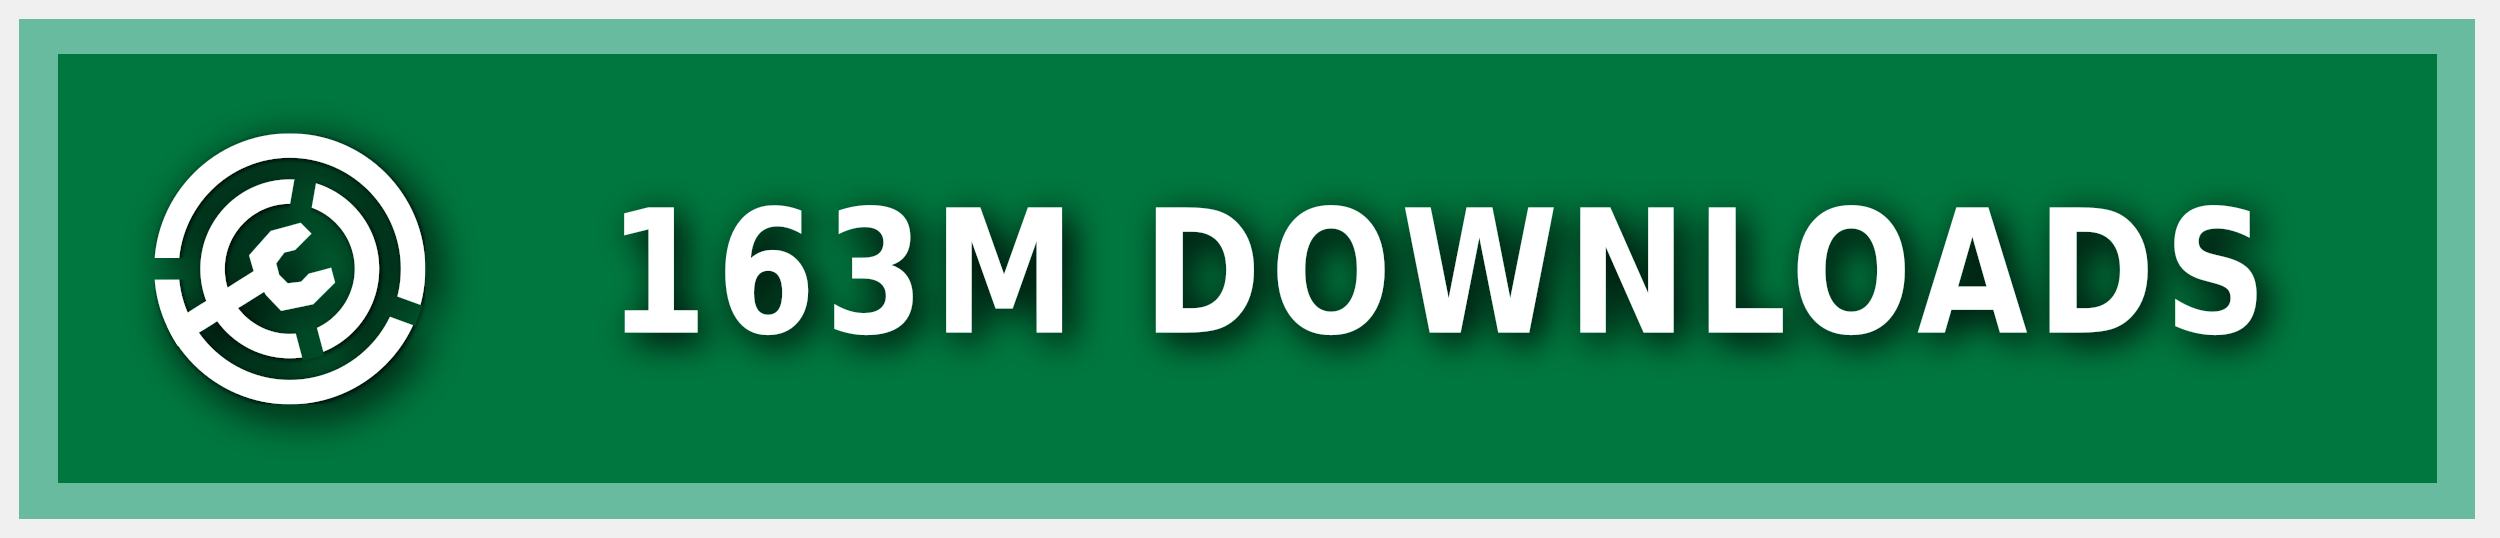
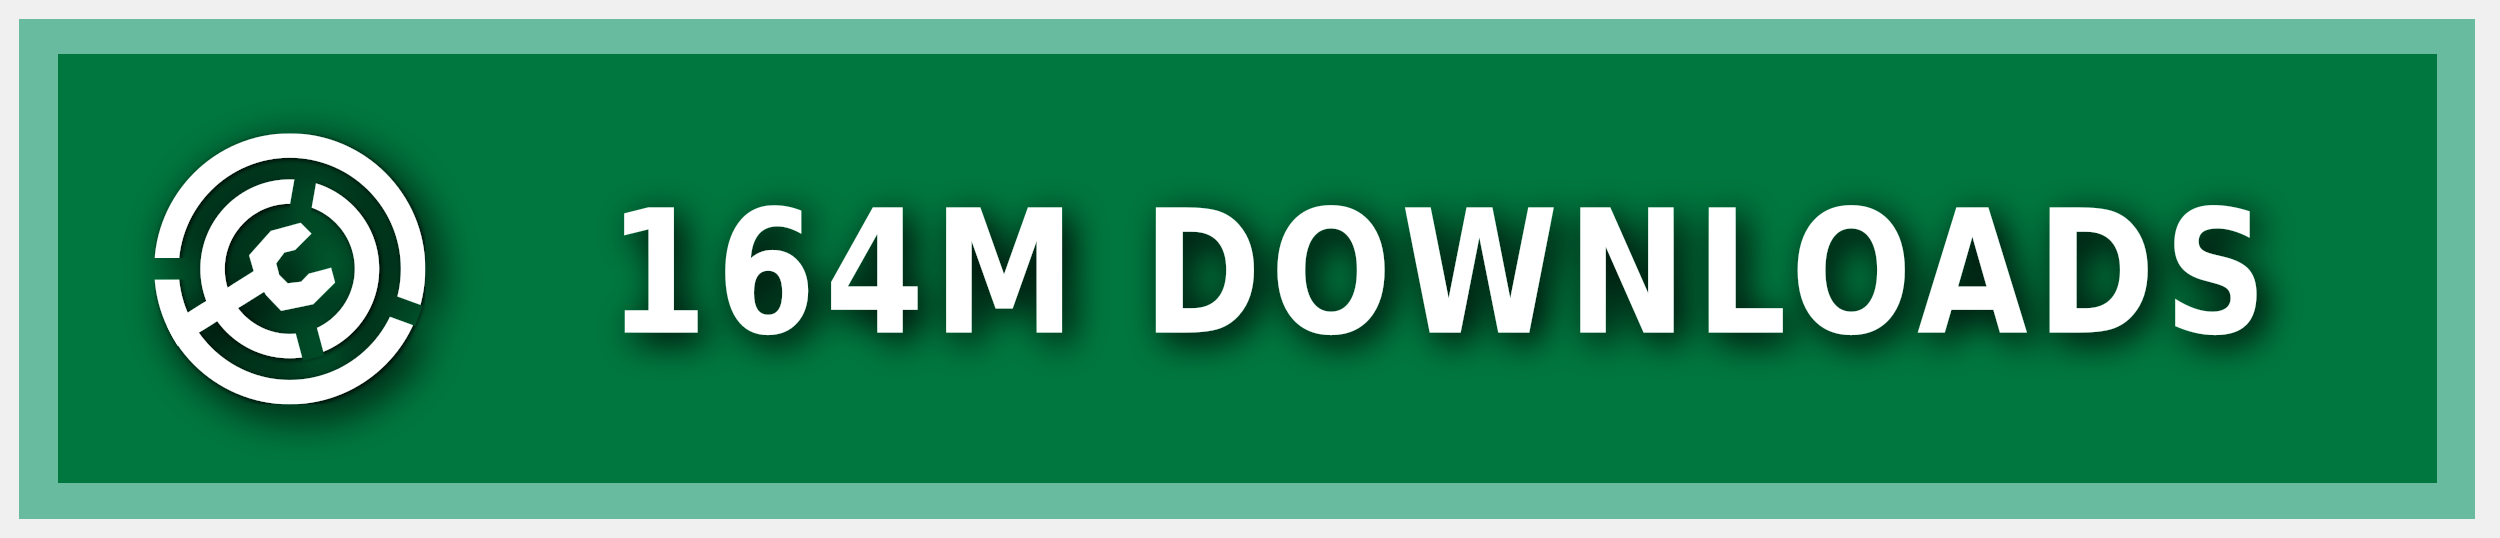
<svg xmlns="http://www.w3.org/2000/svg" xmlns:ns1="https://boxy-svg.com" width="200" height="43" viewBox="0 0 140 30" role="img" aria-label="MODRINTH">
  <style> g:not(.noshadow) { filter: drop-shadow(0.5px 0.5px 1.0px black); } </style>
  <defs>
    <ns1:guide x="121.656" y="10.118" angle="90" />
    <ns1:guide x="127.198" y="17.628" angle="90" />
    <ns1:guide x="8.199" y="-3.08" angle="0" />
    <ns1:guide x="20.449" y="-4.101" angle="0" />
    <ns1:guide x="121.656" y="10.118" angle="90" />
    <ns1:guide x="127.198" y="17.628" angle="90" />
    <ns1:guide x="8.199" y="-3.08" angle="0" />
    <ns1:guide x="20.449" y="-4.101" angle="0" />
  </defs>
  <g class="noshadow" shape-rendering="crispEdges" style="" transform="matrix(1.074564, 0, 0, 1, 0, 0)">
    <rect x="1" y="1" width="128" height="28" style="fill: #00954E;" />
    <rect x="1" y="1" width="128" height="28" style="fill: rgba(0, 0, 0, 0.2);" />
    <rect x="2" y="2" width="126" height="26" style="fill: none; stroke-width:2px; stroke: rgba(211, 255, 255, 0.5);" />
  </g>
  <g fill-rule="evenodd" stroke-linejoin="round" stroke-miterlimit="1.5" clip-rule="evenodd" transform="matrix(1.2, 0, 0, 1.2, -1.2, -1.5)">
    <path fill="none" d="M 8.199 7.432 L 20.846 7.432 L 20.846 20.079 L 8.199 20.079 L 8.199 7.432 Z" style="" />
    <g clip-path="url(#a)" transform="matrix(0.126469, 0, 0, 0.126469, 8.198999, 7.431019)" style="">
      <path fill="#ffffff" d="M50 17c18.207 0 32.988 14.787 32.988 33S68.207 83 50 83 17.012 68.213 17.012 50 31.793 17 50 17Zm0 9c13.24 0 23.988 10.755 23.988 24S63.24 74 50 74 26.012 63.245 26.012 50 36.76 26 50 26Z" />
    </g>
    <g clip-path="url(#b)" transform="matrix(0.126469, 0, 0, 0.126469, 8.198999, 7.431019)" style="">
      <path fill="#ffffff" d="M50 0c27.596 0 50 22.404 50 50s-22.404 50-50 50S0 77.596 0 50 22.404 0 50 0Zm0 9c22.629 0 41 18.371 41 41S72.629 91 50 91 9 72.629 9 50 27.371 9 50 9Z" />
    </g>
    <g class="noshadow" clip-path="url(#c)" transform="matrix(0.112383, 0, 0, 0.122032, 8.268063, 7.737635)" style="">
      <path fill="none" stroke="#ffffff" stroke-width="9" d="M 50 50 L 5.171 75.882" />
    </g>
    <path fill="#ffffff" d="M 12.909 14.103 L 12.625 13.123 L 13.637 11.985 L 15.028 11.605 L 15.534 12.111 L 14.775 12.87 L 14.269 12.996 L 13.89 13.502 L 14.032 14.038 L 14.425 14.429 L 15.053 14.354 L 15.415 13.979 L 16.452 13.701 L 16.637 14.392 L 15.613 15.407 L 14.121 15.714 L 13.415 14.979 L 12.909 14.103 Z" style="" />
    <clipPath id="clip-1">
      <path d="M50 0c27.596 0 50 22.404 50 50s-22.404 50-50 50S0 77.596 0 50 22.404 0 50 0Zm0 39.549c5.768 0 10.451 4.683 10.451 10.451 0 5.768-4.683 10.451-10.451 10.451-5.768 0-10.451-4.683-10.451-10.451 0-5.768 4.683-10.451 10.451-10.451Z" />
    </clipPath>
    <g class="noshadow" clip-path="url(#clip-1)" transform="matrix(0.064459, 0.010209, -0.018807, 0.118741, -9.215255, -61.72825)" style="transform-origin: 27.985px 74.177px;">
      <path fill="none" stroke="#ffffff" stroke-width="9" d="M 49.29 67.75 L 6.679 80.603" style="" />
    </g>
  </g>
  <g>
    <clipPath id="a">
      <path fill-rule="evenodd" stroke-linejoin="round" stroke-miterlimit="1.5" clip-rule="evenodd" d="M100 0H0v100h100V0ZM46.002 49.295l.076 1.757 8.83 32.963 7.843-2.102-8.596-32.094 5.804-32.932-7.997-1.41-5.96 33.818Z" />
    </clipPath>
    <clipPath id="b">
      <path d="M0 0v46h50l1.368.241L99 63.578l-2.736 7.517L49.295 54H0v46h100V0H0Z" />
    </clipPath>
    <clipPath id="c">
      <path d="M50 0c27.596 0 50 22.404 50 50s-22.404 50-50 50S0 77.596 0 50 22.404 0 50 0Zm0 39.549c5.768 0 10.451 4.683 10.451 10.451 0 5.768-4.683 10.451-10.451 10.451-5.768 0-10.451-4.683-10.451-10.451 0-5.768 4.683-10.451 10.451-10.451Z" />
    </clipPath>
  </g>
  <g fill="#fff" text-anchor="middle" font-family="Verdana,Geneva,DejaVu Sans,sans-serif" text-rendering="geometricPrecision" font-size="100" transform="matrix(1, 0, 0, 1, 13, 0)">
-     <text style="font-size: 80px; font-weight: 700; white-space: pre;" transform="matrix(0.1, 0, 0, 0.120296, 0, -3.678133)" x="675" y="185" letter-spacing="5">163M DOWNLOADS</text>
+     <text style="font-size: 80px; font-weight: 700; white-space: pre;" transform="matrix(0.1, 0, 0, 0.120296, 0, -3.678133)" x="675" y="185" letter-spacing="5">164M DOWNLOADS</text>
  </g>
</svg>
